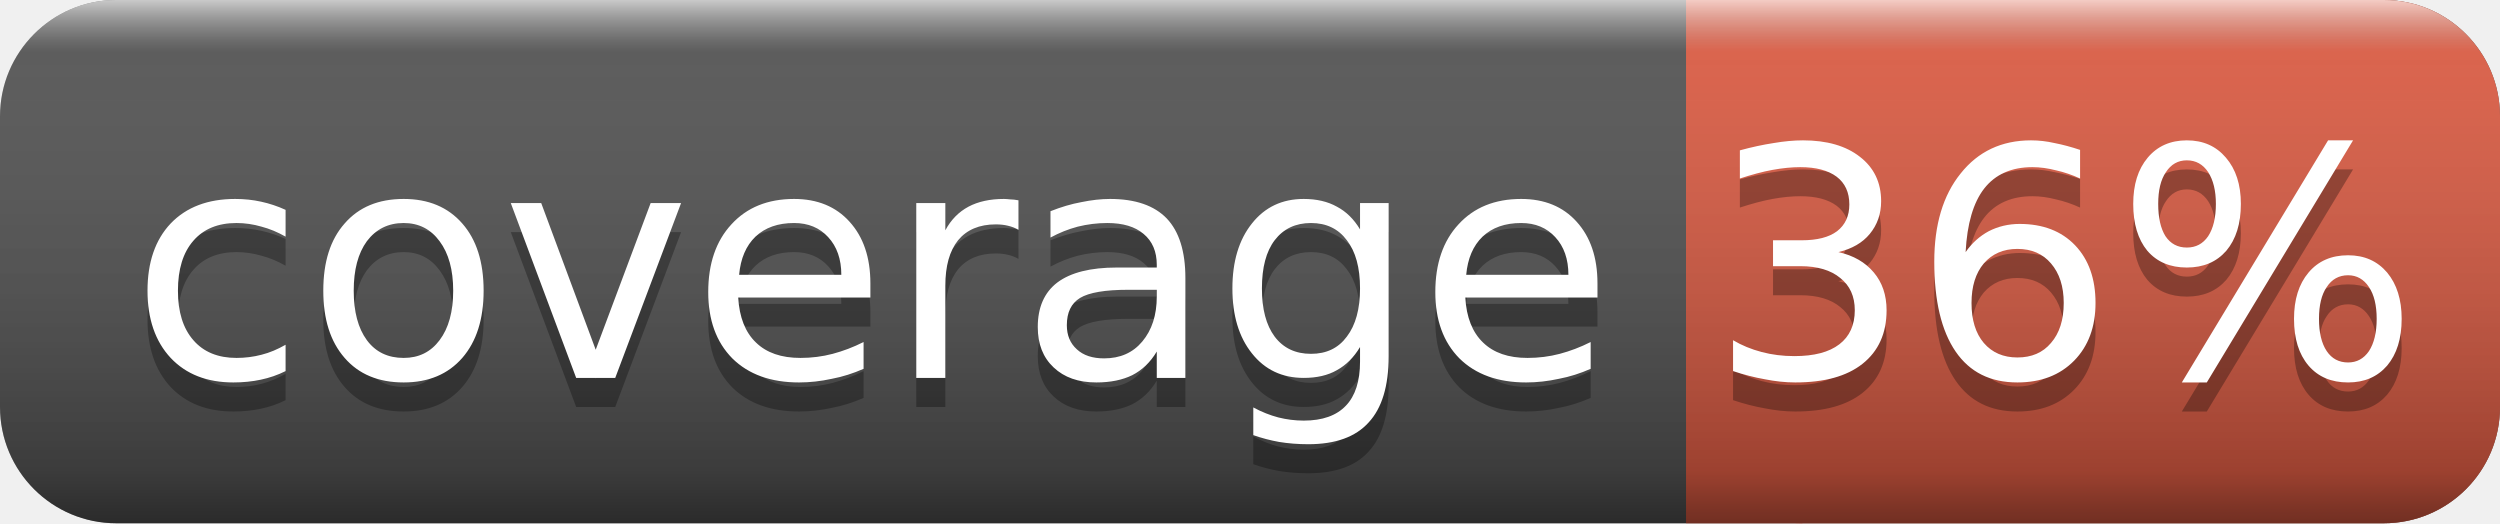
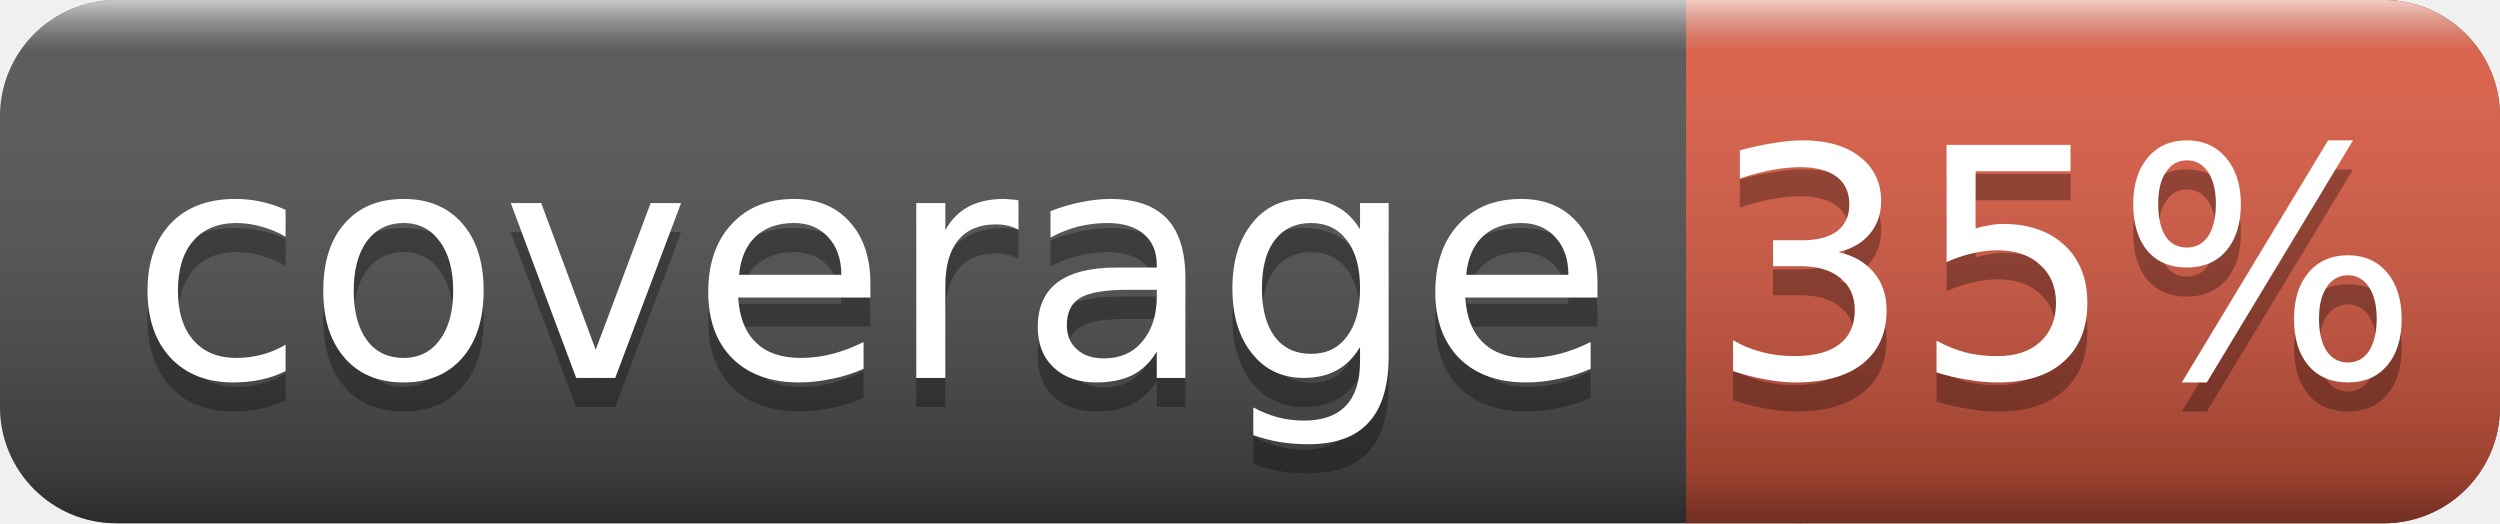
<svg xmlns="http://www.w3.org/2000/svg" width="86" height="18">
  <linearGradient id="smooth" x2="0" y2="100%">
    <stop offset="0" stop-color="#fff" stop-opacity=".7" />
    <stop offset=".1" stop-color="#aaa" stop-opacity=".1" />
    <stop offset=".9" stop-color="#000" stop-opacity=".3" />
    <stop offset="1" stop-color="#000" stop-opacity=".5" />
  </linearGradient>
  <rect rx="4" width="86" height="18" fill="#555" />
  <rect rx="4" x="58" width="28" height="18" fill="#e05d44" />
  <rect x="58" width="4" height="18" fill="#e05d44" />
  <rect rx="4" width="86" height="18" fill="url(#smooth)" />
  <g fill="#fff" text-anchor="middle" font-family="DejaVu Sans,Verdana,Geneva,sans-serif" font-size="11">
    <text x="30" y="14" fill="#010101" fill-opacity=".3">coverage</text>
    <text x="30" y="13">coverage</text>
-     <text x="71" y="14" fill="#010101" fill-opacity=".3">36%</text>
-     <text x="71" y="13">36%</text>
+     <text x="71" y="14" fill="#010101" fill-opacity=".3">35%</text>
+     <text x="71" y="13">35%</text>
  </g>
</svg>
